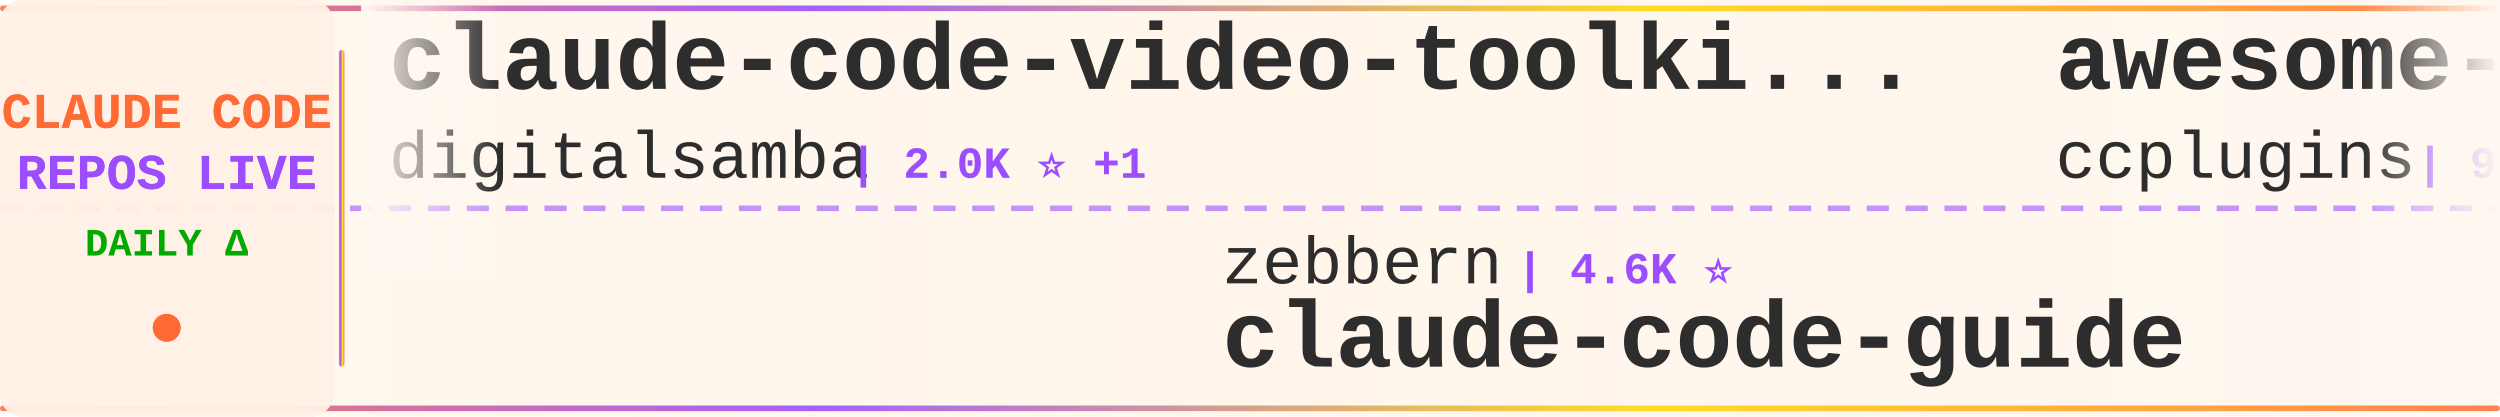
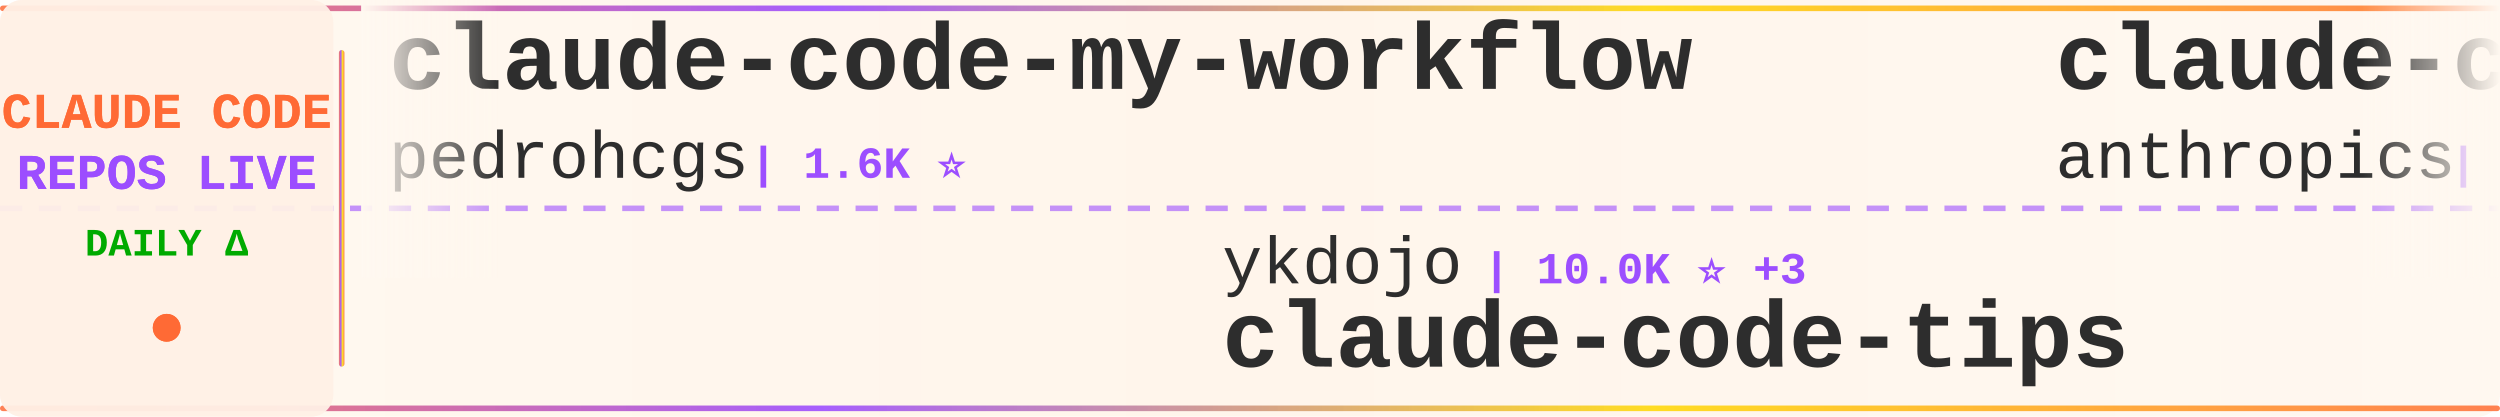
<svg xmlns="http://www.w3.org/2000/svg" width="900" height="150">
  <defs>
    <linearGradient id="tickerBg" x1="0%" y1="0%" x2="100%" y2="0%">
      <stop offset="0%" style="stop-color:#fff8f0;stop-opacity:0.98" />
      <stop offset="50%" style="stop-color:#fff5eb;stop-opacity:1" />
      <stop offset="100%" style="stop-color:#fff8f0;stop-opacity:0.98" />
    </linearGradient>
    <linearGradient id="borderGrad" x1="0%" y1="0%" x2="100%" y2="0%">
      <stop offset="0%" style="stop-color:#FF6B35;stop-opacity:0.85">
        <animate attributeName="stop-opacity" values="0.85;1;0.85" dur="2s" repeatCount="indefinite" />
      </stop>
      <stop offset="33%" style="stop-color:#9C4EFF;stop-opacity:0.9">
        <animate attributeName="stop-opacity" values="0.9;1;0.9" dur="2.2s" repeatCount="indefinite" />
      </stop>
      <stop offset="66%" style="stop-color:#FFD700;stop-opacity:0.85">
        <animate attributeName="stop-opacity" values="0.85;1;0.85" dur="1.8s" repeatCount="indefinite" />
      </stop>
      <stop offset="100%" style="stop-color:#FF6B35;stop-opacity:0.85">
        <animate attributeName="stop-opacity" values="0.85;1;0.85" dur="2s" repeatCount="indefinite" />
      </stop>
    </linearGradient>
    <filter id="textGlow">
      <feGaussianBlur stdDeviation="0.15" result="coloredBlur" />
      <feMerge>
        <feMergeNode in="coloredBlur" />
        <feMergeNode in="SourceGraphic" />
      </feMerge>
    </filter>
    <filter id="metricGlow">
      <feGaussianBlur stdDeviation="0.2" result="coloredBlur" />
      <feMerge>
        <feMergeNode in="coloredBlur" />
        <feMergeNode in="SourceGraphic" />
      </feMerge>
    </filter>
    <linearGradient id="leftFade" x1="0%" y1="0%" x2="100%" y2="0%">
      <stop offset="0%" style="stop-color:#fff8f0;stop-opacity:1" />
      <stop offset="100%" style="stop-color:#fff8f0;stop-opacity:0" />
    </linearGradient>
    <linearGradient id="rightFade" x1="0%" y1="0%" x2="100%" y2="0%">
      <stop offset="0%" style="stop-color:#fff8f0;stop-opacity:0" />
      <stop offset="100%" style="stop-color:#fff8f0;stop-opacity:1" />
    </linearGradient>
  </defs>
  <rect width="900" height="150" fill="url(#tickerBg)" rx="8" />
  <rect x="0" y="2" width="900" height="2" fill="url(#borderGrad)" rx="1" />
  <rect x="0" y="146" width="900" height="2" fill="url(#borderGrad)" rx="1" />
  <line x1="0" y1="75" x2="900" y2="75" stroke="#9C4EFF" stroke-width="2" stroke-dasharray="8 6" opacity="0.6" />
  <rect x="0" y="0" width="120" height="150" fill="#fff0e6" opacity="0.95" rx="8" />
  <text x="60" y="46" font-family="'Courier New', monospace" font-size="18" font-weight="bold" fill="#FF6B35" text-anchor="middle" filter="url(#textGlow)">
    CLAUDE CODE
  </text>
  <text x="60" y="68" font-family="'Courier New', monospace" font-size="18" font-weight="bold" fill="#9C4EFF" text-anchor="middle" filter="url(#textGlow)">
    REPOS LIVE
  </text>
  <text x="60" y="92" font-family="'Courier New', monospace" font-size="14" font-weight="bold" fill="#00aa00" text-anchor="middle">
    DAILY Δ
  </text>
  <circle cx="60" cy="118" r="5" fill="#FF6B35" filter="url(#metricGlow)">
    <animate attributeName="r" values="4;6;4" dur="1.5s" repeatCount="indefinite" />
    <animate attributeName="opacity" values="0.6;1;0.6" dur="1.5s" repeatCount="indefinite" />
  </circle>
  <rect x="122" y="18" width="2" height="114" fill="url(#borderGrad)" rx="1" />
  <clipPath id="tickerClip">
    <rect x="130" y="0" width="770" height="150" />
  </clipPath>
  <g clip-path="url(#tickerClip)">
    <g id="tickerItems">
      <animateTransform attributeName="transform" attributeType="XML" type="translate" from="0 0" to="-3000 0" dur="54s" repeatCount="indefinite" />
      <g transform="translate(0, 0)">
-         <text x="140" y="32" font-family="'Courier New', monospace" font-size="34" font-weight="bold" fill="#2d2d2d">claude-code-video-toolki...</text>
-         <text x="140" y="64" font-family="'Courier New', monospace" font-size="24" font-weight="normal" fill="#2d2d2d" opacity="1.0">digitalsamba</text>
-         <text x="306" y="64" font-family="'Courier New', monospace" font-size="16" font-weight="bold" fill="#9C4EFF"> | 2.0K ⭐ +1</text>
+         <text x="140" y="32" font-family="'Courier New', monospace" font-size="34" font-weight="bold" fill="#2d2d2d">claude-code-my-workflow</text>
+         <text x="140" y="64" font-family="'Courier New', monospace" font-size="24" font-weight="normal" fill="#2d2d2d" opacity="1.0">pedrohcgs</text>
+         <text x="270" y="64" font-family="'Courier New', monospace" font-size="16" font-weight="bold" fill="#9C4EFF"> | 1.6K ⭐</text>
      </g>
      <g transform="translate(300, 0)">
-         <text x="140" y="102" font-family="'Courier New', monospace" font-size="24" font-weight="normal" fill="#2d2d2d" opacity="1.0">zebbern</text>
-         <text x="246" y="102" font-family="'Courier New', monospace" font-size="16" font-weight="bold" fill="#9C4EFF"> | 4.6K ⭐</text>
+         <text x="140" y="102" font-family="'Courier New', monospace" font-size="24" font-weight="normal" fill="#2d2d2d" opacity="1.0">ykdojo</text>
+         <text x="234" y="102" font-family="'Courier New', monospace" font-size="16" font-weight="bold" fill="#9C4EFF"> | 10.0K ⭐ +3</text>
+         <text x="140" y="132" font-family="'Courier New', monospace" font-size="34" font-weight="bold" fill="#2d2d2d">claude-code-tips</text>
+       </g>
+       <g transform="translate(600, 0)">
+         <text x="140" y="32" font-family="'Courier New', monospace" font-size="34" font-weight="bold" fill="#2d2d2d">claude-code-security-rev...</text>
+         <text x="140" y="64" font-family="'Courier New', monospace" font-size="24" font-weight="normal" fill="#2d2d2d" opacity="1.0">anthropics</text>
+         <text x="282" y="64" font-family="'Courier New', monospace" font-size="16" font-weight="bold" fill="#9C4EFF"> | 6.2K ⭐ +1</text>
+       </g>
+       <g transform="translate(900, 0)">
+         <text x="140" y="102" font-family="'Courier New', monospace" font-size="24" font-weight="normal" fill="#2d2d2d" opacity="1.0">digitalsamba</text>
+         <text x="306" y="102" font-family="'Courier New', monospace" font-size="16" font-weight="bold" fill="#9C4EFF"> | 2.0K ⭐</text>
+         <text x="140" y="132" font-family="'Courier New', monospace" font-size="34" font-weight="bold" fill="#2d2d2d">claude-code-video-toolki...</text>
+       </g>
+       <g transform="translate(1200, 0)">
+         <text x="140" y="32" font-family="'Courier New', monospace" font-size="34" font-weight="bold" fill="#2d2d2d">claude-code-cheat-sheet</text>
+         <text x="140" y="64" font-family="'Courier New', monospace" font-size="24" font-weight="normal" fill="#2d2d2d" opacity="1.0">Njengah</text>
+         <text x="246" y="64" font-family="'Courier New', monospace" font-size="16" font-weight="bold" fill="#9C4EFF"> | 1.9K ⭐ +1.9K</text>
+       </g>
+       <g transform="translate(1500, 0)">
+         <text x="140" y="102" font-family="'Courier New', monospace" font-size="24" font-weight="normal" fill="#2d2d2d" opacity="1.0">Maciek-roboblog</text>
+         <text x="342" y="102" font-family="'Courier New', monospace" font-size="16" font-weight="bold" fill="#9C4EFF"> | 8.7K ⭐ +2</text>
+         <text x="140" y="132" font-family="'Courier New', monospace" font-size="34" font-weight="bold" fill="#2d2d2d">Claude-Code-Usage-Monito...</text>
+       </g>
+       <g transform="translate(1800, 0)">
+         <text x="140" y="32" font-family="'Courier New', monospace" font-size="34" font-weight="bold" fill="#2d2d2d">claude-code-local</text>
+         <text x="140" y="64" font-family="'Courier New', monospace" font-size="24" font-weight="normal" fill="#2d2d2d" opacity="1.0">nicedreamzapp</text>
+         <text x="318" y="64" font-family="'Courier New', monospace" font-size="16" font-weight="bold" fill="#9C4EFF"> | 3.3K ⭐</text>
+       </g>
+       <g transform="translate(2100, 0)">
+         <text x="140" y="102" font-family="'Courier New', monospace" font-size="24" font-weight="normal" fill="#2d2d2d" opacity="1.0">diet103</text>
+         <text x="246" y="102" font-family="'Courier New', monospace" font-size="16" font-weight="bold" fill="#9C4EFF"> | 10.0K ⭐</text>
+         <text x="140" y="132" font-family="'Courier New', monospace" font-size="34" font-weight="bold" fill="#2d2d2d">claude-code-infrastructu...</text>
+       </g>
+       <g transform="translate(2400, 0)">
+         <text x="140" y="32" font-family="'Courier New', monospace" font-size="34" font-weight="bold" fill="#2d2d2d">claude-code-from-source</text>
+         <text x="140" y="64" font-family="'Courier New', monospace" font-size="24" font-weight="normal" fill="#2d2d2d" opacity="1.0">alejandrobalderas</text>
+         <text x="366" y="64" font-family="'Courier New', monospace" font-size="16" font-weight="bold" fill="#9C4EFF"> | 2.8K ⭐</text>
+       </g>
+       <g transform="translate(2700, 0)">
+         <text x="140" y="102" font-family="'Courier New', monospace" font-size="24" font-weight="normal" fill="#2d2d2d" opacity="1.0">Cranot</text>
+         <text x="234" y="102" font-family="'Courier New', monospace" font-size="16" font-weight="bold" fill="#9C4EFF"> | 2.9K ⭐</text>
        <text x="140" y="132" font-family="'Courier New', monospace" font-size="34" font-weight="bold" fill="#2d2d2d">claude-code-guide</text>
      </g>
-       <g transform="translate(600, 0)">
-         <text x="140" y="32" font-family="'Courier New', monospace" font-size="34" font-weight="bold" fill="#2d2d2d">awesome-claude-code-plug...</text>
-         <text x="140" y="64" font-family="'Courier New', monospace" font-size="24" font-weight="normal" fill="#2d2d2d" opacity="1.0">ccplugins</text>
-         <text x="270" y="64" font-family="'Courier New', monospace" font-size="16" font-weight="bold" fill="#9C4EFF"> | 930 ⭐</text>
-       </g>
-       <g transform="translate(900, 0)">
-         <text x="140" y="102" font-family="'Courier New', monospace" font-size="24" font-weight="normal" fill="#2d2d2d" opacity="1.0">shanraisshan</text>
-         <text x="306" y="102" font-family="'Courier New', monospace" font-size="16" font-weight="bold" fill="#9C4EFF"> | 65.6K ⭐ +2</text>
-         <text x="140" y="132" font-family="'Courier New', monospace" font-size="34" font-weight="bold" fill="#2d2d2d">claude-code-best-practic...</text>
-       </g>
-       <g transform="translate(1200, 0)">
-         <text x="140" y="32" font-family="'Courier New', monospace" font-size="34" font-weight="bold" fill="#2d2d2d">sc-claude-code-files</text>
-         <text x="140" y="64" font-family="'Courier New', monospace" font-size="24" font-weight="normal" fill="#2d2d2d" opacity="1.0">https-deeplearning-ai</text>
-         <text x="414" y="64" font-family="'Courier New', monospace" font-size="16" font-weight="bold" fill="#9C4EFF"> | 545 ⭐</text>
-       </g>
-       <g transform="translate(1500, 0)">
-         <text x="140" y="102" font-family="'Courier New', monospace" font-size="24" font-weight="normal" fill="#2d2d2d" opacity="1.0">OneRedOak</text>
-         <text x="270" y="102" font-family="'Courier New', monospace" font-size="16" font-weight="bold" fill="#9C4EFF"> | 3.9K ⭐</text>
-         <text x="140" y="132" font-family="'Courier New', monospace" font-size="34" font-weight="bold" fill="#2d2d2d">claude-code-workflows</text>
-       </g>
-       <g transform="translate(1800, 0)">
-         <text x="140" y="32" font-family="'Courier New', monospace" font-size="34" font-weight="bold" fill="#2d2d2d">claude-code-telegram</text>
-         <text x="140" y="64" font-family="'Courier New', monospace" font-size="24" font-weight="normal" fill="#2d2d2d" opacity="1.0">RichardAtCT</text>
-         <text x="294" y="64" font-family="'Courier New', monospace" font-size="16" font-weight="bold" fill="#9C4EFF"> | 2.8K ⭐</text>
-       </g>
-       <g transform="translate(2100, 0)">
-         <text x="140" y="102" font-family="'Courier New', monospace" font-size="24" font-weight="normal" fill="#2d2d2d" opacity="1.0">fazxes</text>
-         <text x="234" y="102" font-family="'Courier New', monospace" font-size="16" font-weight="bold" fill="#9C4EFF"> | 234 ⭐</text>
-         <text x="140" y="132" font-family="'Courier New', monospace" font-size="34" font-weight="bold" fill="#2d2d2d">Claude-code</text>
-       </g>
-       <g transform="translate(2400, 0)">
-         <text x="140" y="32" font-family="'Courier New', monospace" font-size="34" font-weight="bold" fill="#2d2d2d">everything-claude-code</text>
-         <text x="140" y="64" font-family="'Courier New', monospace" font-size="24" font-weight="normal" fill="#2d2d2d" opacity="1.0">WorldFlowAI</text>
-         <text x="294" y="64" font-family="'Courier New', monospace" font-size="16" font-weight="bold" fill="#9C4EFF"> | 2.0K ⭐ +3</text>
-       </g>
-       <g transform="translate(2700, 0)">
-         <text x="140" y="102" font-family="'Courier New', monospace" font-size="24" font-weight="normal" fill="#2d2d2d" opacity="1.0">shareAI-lab</text>
-         <text x="294" y="102" font-family="'Courier New', monospace" font-size="16" font-weight="bold" fill="#9C4EFF"> | 75.9K ⭐ +5</text>
-         <text x="140" y="132" font-family="'Courier New', monospace" font-size="34" font-weight="bold" fill="#2d2d2d">learn-claude-code</text>
-       </g>
      <g transform="translate(3000, 0)">
-         <text x="140" y="32" font-family="'Courier New', monospace" font-size="34" font-weight="bold" fill="#2d2d2d">claude-code-video-toolki...</text>
-         <text x="140" y="64" font-family="'Courier New', monospace" font-size="24" font-weight="normal" fill="#2d2d2d" opacity="1.0">digitalsamba</text>
-         <text x="306" y="64" font-family="'Courier New', monospace" font-size="16" font-weight="bold" fill="#9C4EFF"> | 2.0K ⭐ +1</text>
+         <text x="140" y="32" font-family="'Courier New', monospace" font-size="34" font-weight="bold" fill="#2d2d2d">claude-code-my-workflow</text>
+         <text x="140" y="64" font-family="'Courier New', monospace" font-size="24" font-weight="normal" fill="#2d2d2d" opacity="1.0">pedrohcgs</text>
+         <text x="270" y="64" font-family="'Courier New', monospace" font-size="16" font-weight="bold" fill="#9C4EFF"> | 1.6K ⭐</text>
      </g>
      <g transform="translate(3300, 0)">
-         <text x="140" y="102" font-family="'Courier New', monospace" font-size="24" font-weight="normal" fill="#2d2d2d" opacity="1.0">zebbern</text>
-         <text x="246" y="102" font-family="'Courier New', monospace" font-size="16" font-weight="bold" fill="#9C4EFF"> | 4.6K ⭐</text>
-         <text x="140" y="132" font-family="'Courier New', monospace" font-size="34" font-weight="bold" fill="#2d2d2d">claude-code-guide</text>
+         <text x="140" y="102" font-family="'Courier New', monospace" font-size="24" font-weight="normal" fill="#2d2d2d" opacity="1.0">ykdojo</text>
+         <text x="234" y="102" font-family="'Courier New', monospace" font-size="16" font-weight="bold" fill="#9C4EFF"> | 10.0K ⭐ +3</text>
+         <text x="140" y="132" font-family="'Courier New', monospace" font-size="34" font-weight="bold" fill="#2d2d2d">claude-code-tips</text>
      </g>
      <g transform="translate(3600, 0)">
-         <text x="140" y="32" font-family="'Courier New', monospace" font-size="34" font-weight="bold" fill="#2d2d2d">awesome-claude-code-plug...</text>
-         <text x="140" y="64" font-family="'Courier New', monospace" font-size="24" font-weight="normal" fill="#2d2d2d" opacity="1.0">ccplugins</text>
-         <text x="270" y="64" font-family="'Courier New', monospace" font-size="16" font-weight="bold" fill="#9C4EFF"> | 930 ⭐</text>
+         <text x="140" y="32" font-family="'Courier New', monospace" font-size="34" font-weight="bold" fill="#2d2d2d">claude-code-security-rev...</text>
+         <text x="140" y="64" font-family="'Courier New', monospace" font-size="24" font-weight="normal" fill="#2d2d2d" opacity="1.0">anthropics</text>
+         <text x="282" y="64" font-family="'Courier New', monospace" font-size="16" font-weight="bold" fill="#9C4EFF"> | 6.2K ⭐ +1</text>
      </g>
      <g transform="translate(3900, 0)">
-         <text x="140" y="102" font-family="'Courier New', monospace" font-size="24" font-weight="normal" fill="#2d2d2d" opacity="1.0">shanraisshan</text>
-         <text x="306" y="102" font-family="'Courier New', monospace" font-size="16" font-weight="bold" fill="#9C4EFF"> | 65.6K ⭐ +2</text>
-         <text x="140" y="132" font-family="'Courier New', monospace" font-size="34" font-weight="bold" fill="#2d2d2d">claude-code-best-practic...</text>
+         <text x="140" y="102" font-family="'Courier New', monospace" font-size="24" font-weight="normal" fill="#2d2d2d" opacity="1.0">digitalsamba</text>
+         <text x="306" y="102" font-family="'Courier New', monospace" font-size="16" font-weight="bold" fill="#9C4EFF"> | 2.0K ⭐</text>
+         <text x="140" y="132" font-family="'Courier New', monospace" font-size="34" font-weight="bold" fill="#2d2d2d">claude-code-video-toolki...</text>
      </g>
    </g>
  </g>
  <rect x="130" y="0" width="50" height="100" fill="url(#leftFade)" />
  <rect x="850" y="0" width="50" height="100" fill="url(#rightFade)" />
</svg>
